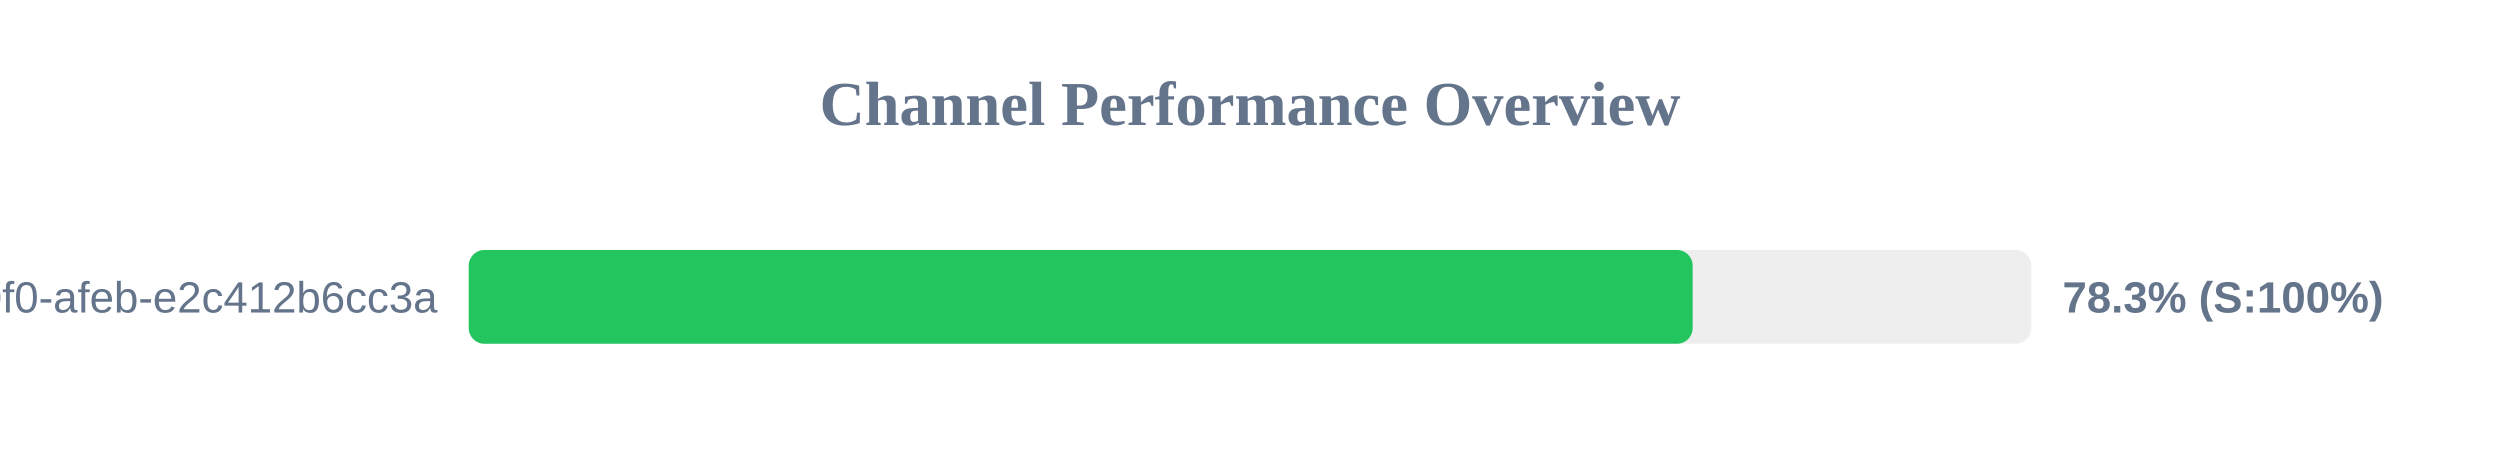
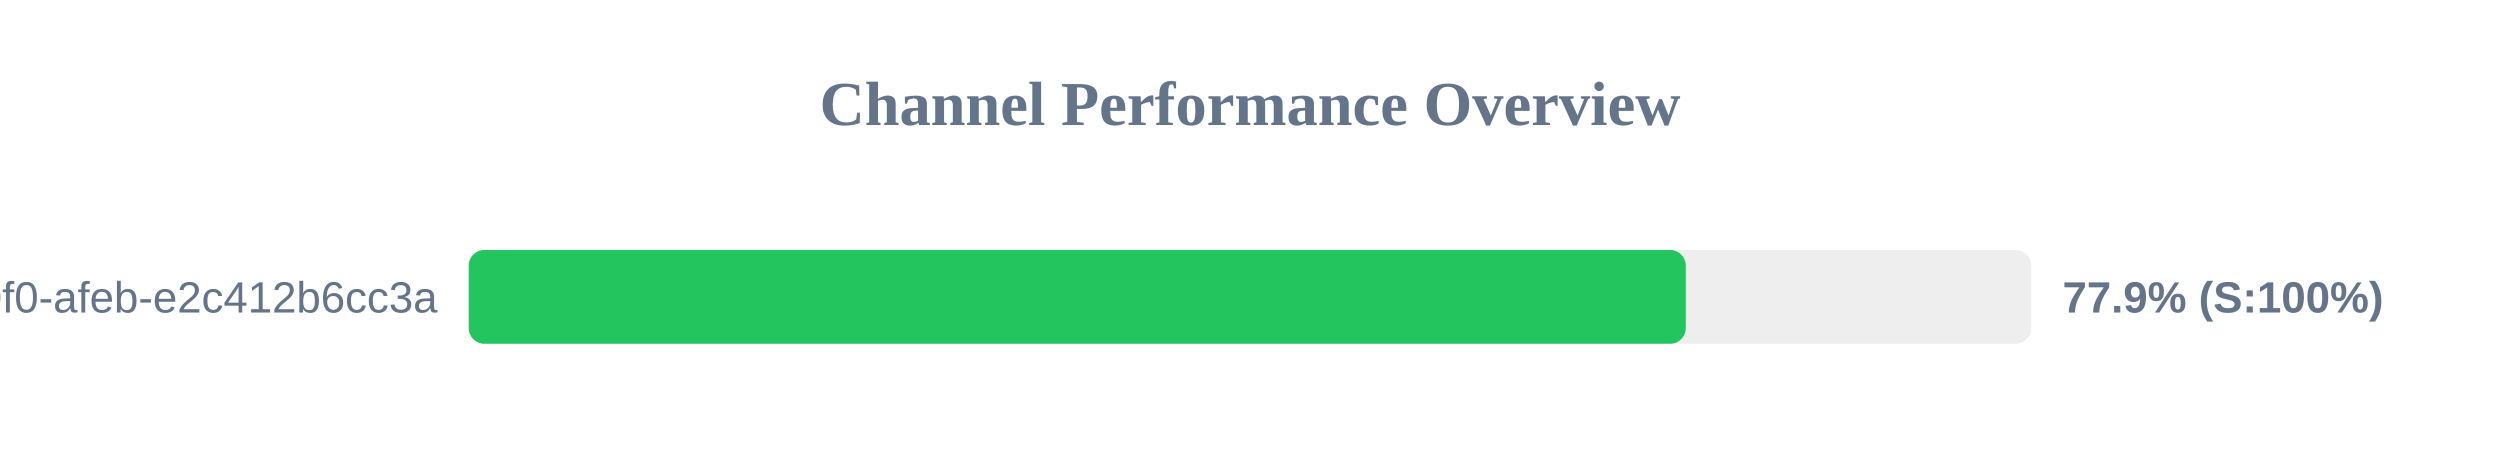
<svg xmlns="http://www.w3.org/2000/svg" width="800" height="150" version="1.1">
  <style>
        .row { font: 14px Arial; fill: #64748b; }
        .score { font: bold 14px Arial; fill: #64748b; }
    </style>
  <text x="400" y="40" text-anchor="middle" font-size="20px" font-weight="bold" fill="#64748b">Channel Performance Overview</text>
  <rect x="150" y="80" width="500" height="30" fill="#eee" rx="5" />
-   <rect x="150" y="80" width="391.65" height="30" fill="#22c55e" rx="5" />
+   <rect x="150" y="80" width="389.45" height="30" fill="#22c55e" rx="5" />
  <text x="140" y="100" text-anchor="end" class="row">?uuid=c6e02cd8-ce11-40f0-afeb-e2c412b6cc3a</text>
-   <text x="660" y="100" text-anchor="start" class="score">78.3% (S:100%)</text>
+   <text x="660" y="100" text-anchor="start" class="score">77.9% (S:100%)</text>
</svg>
